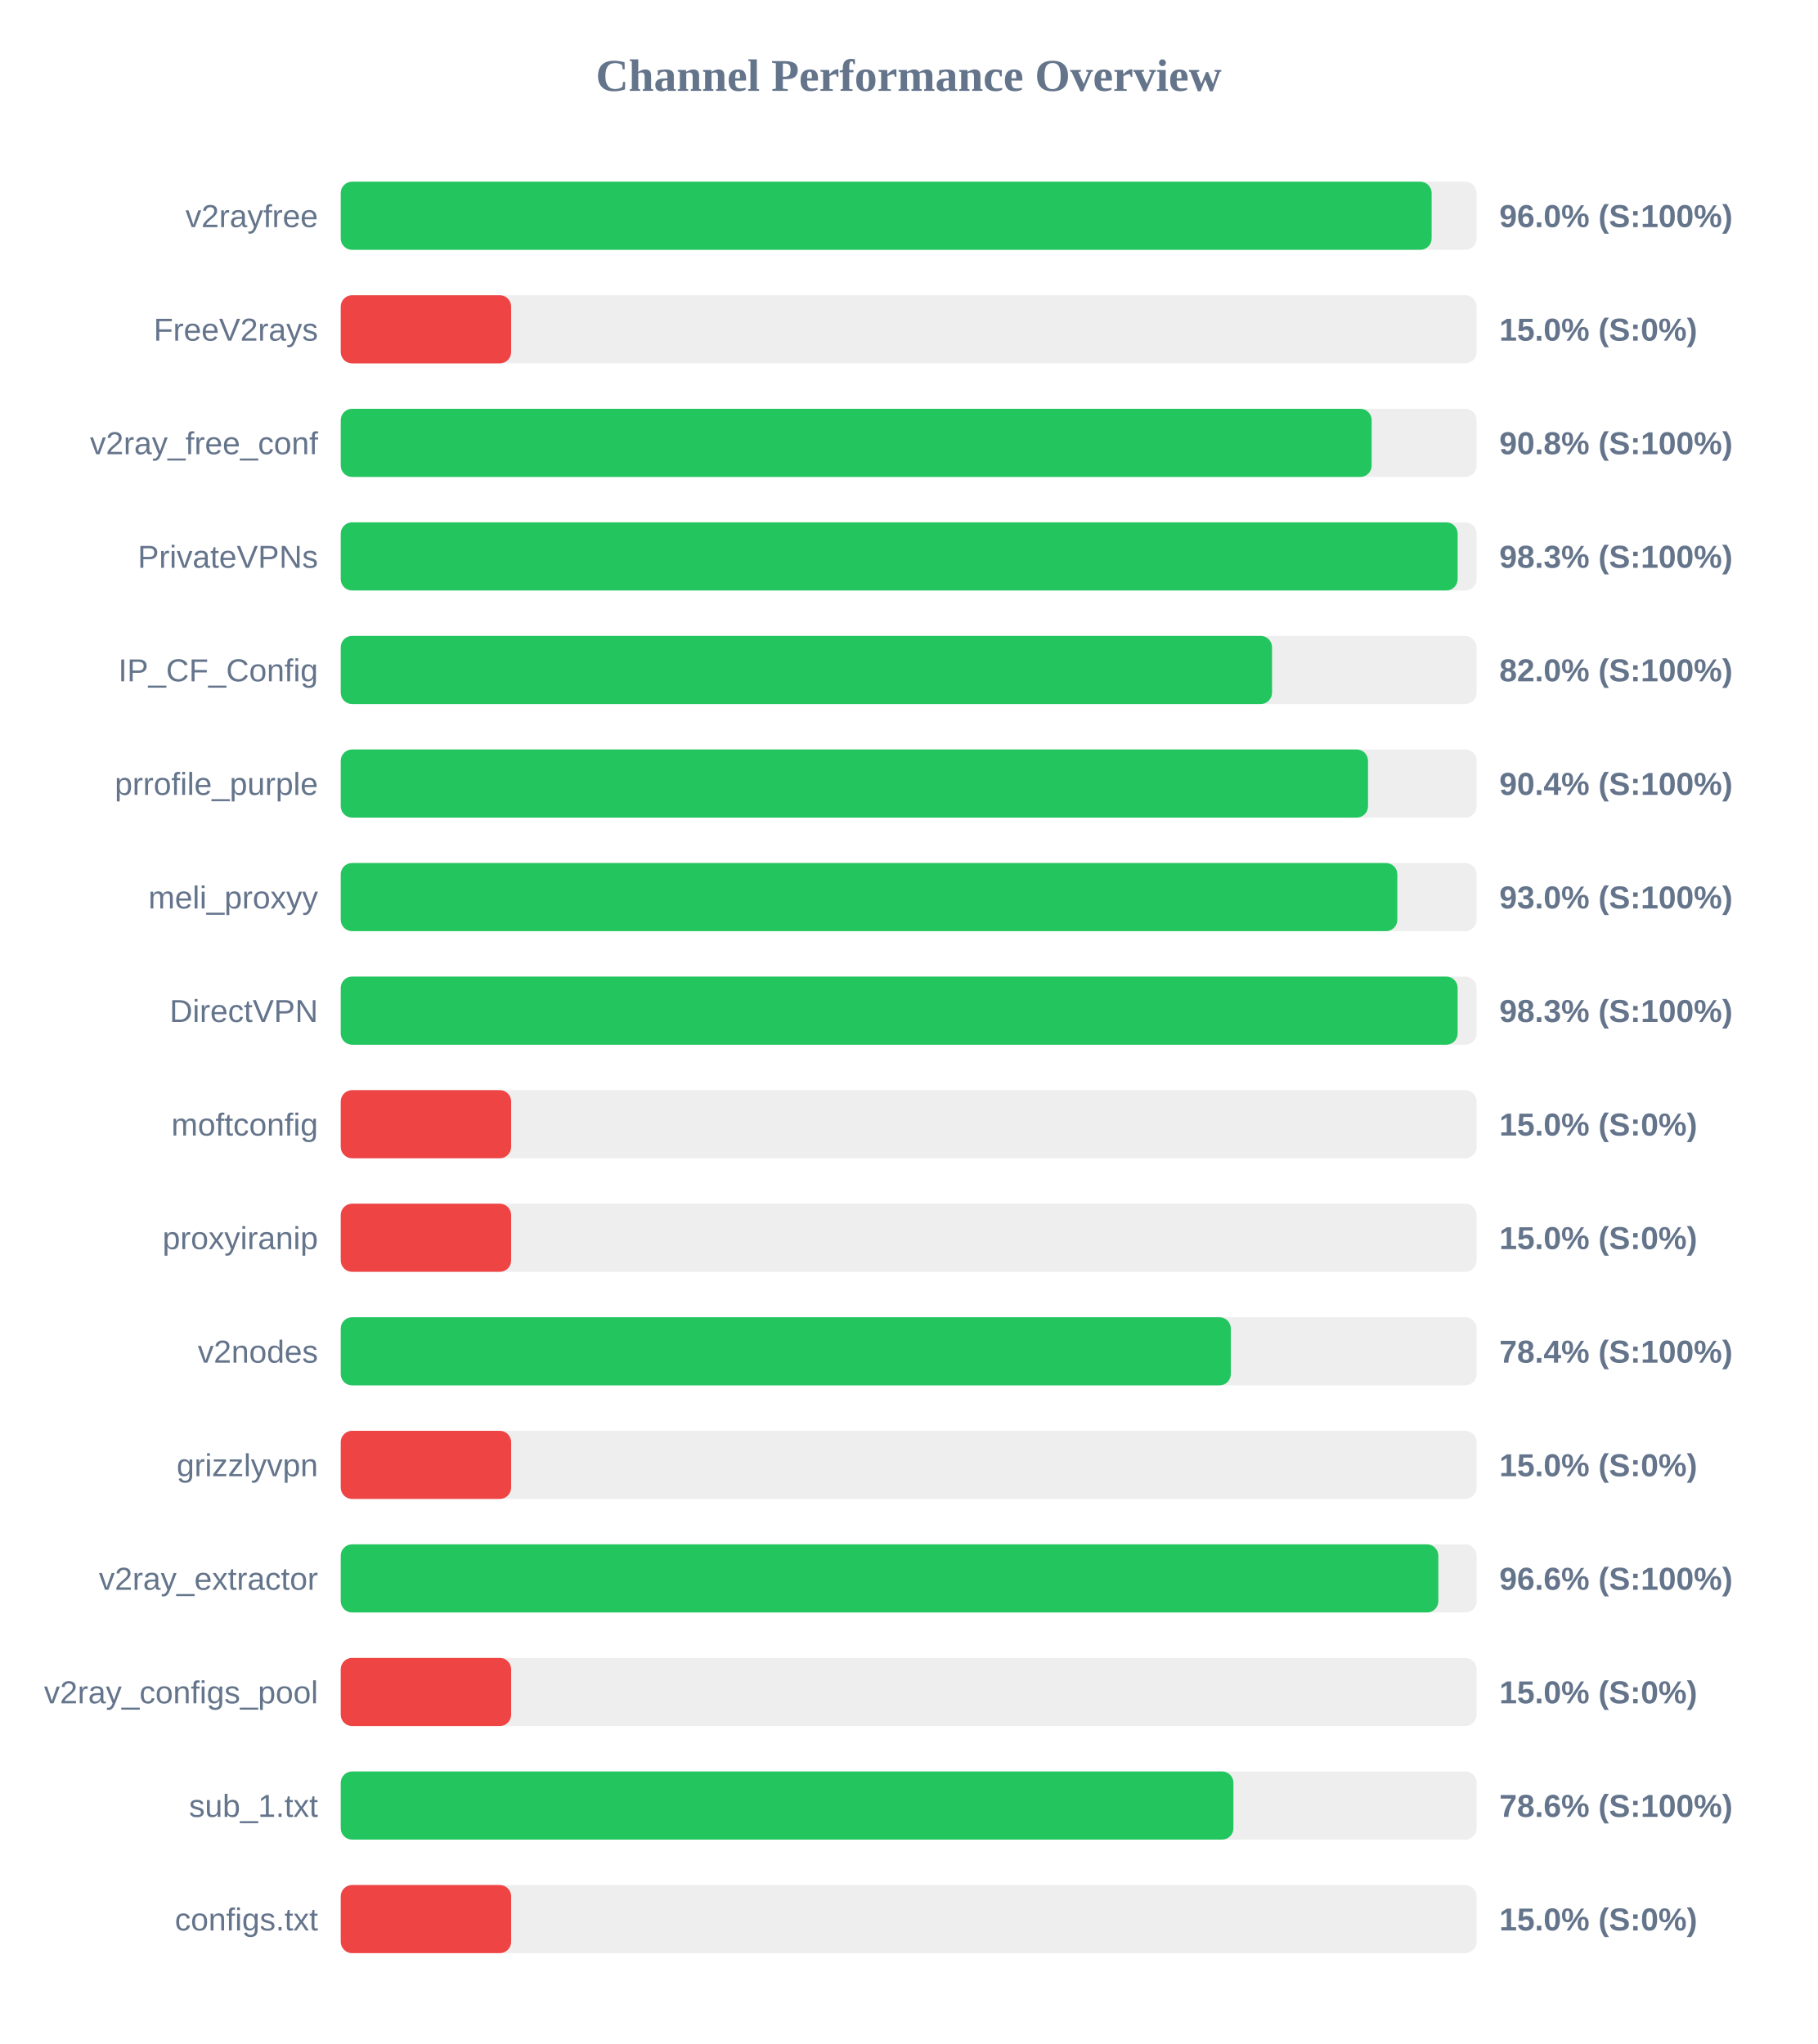
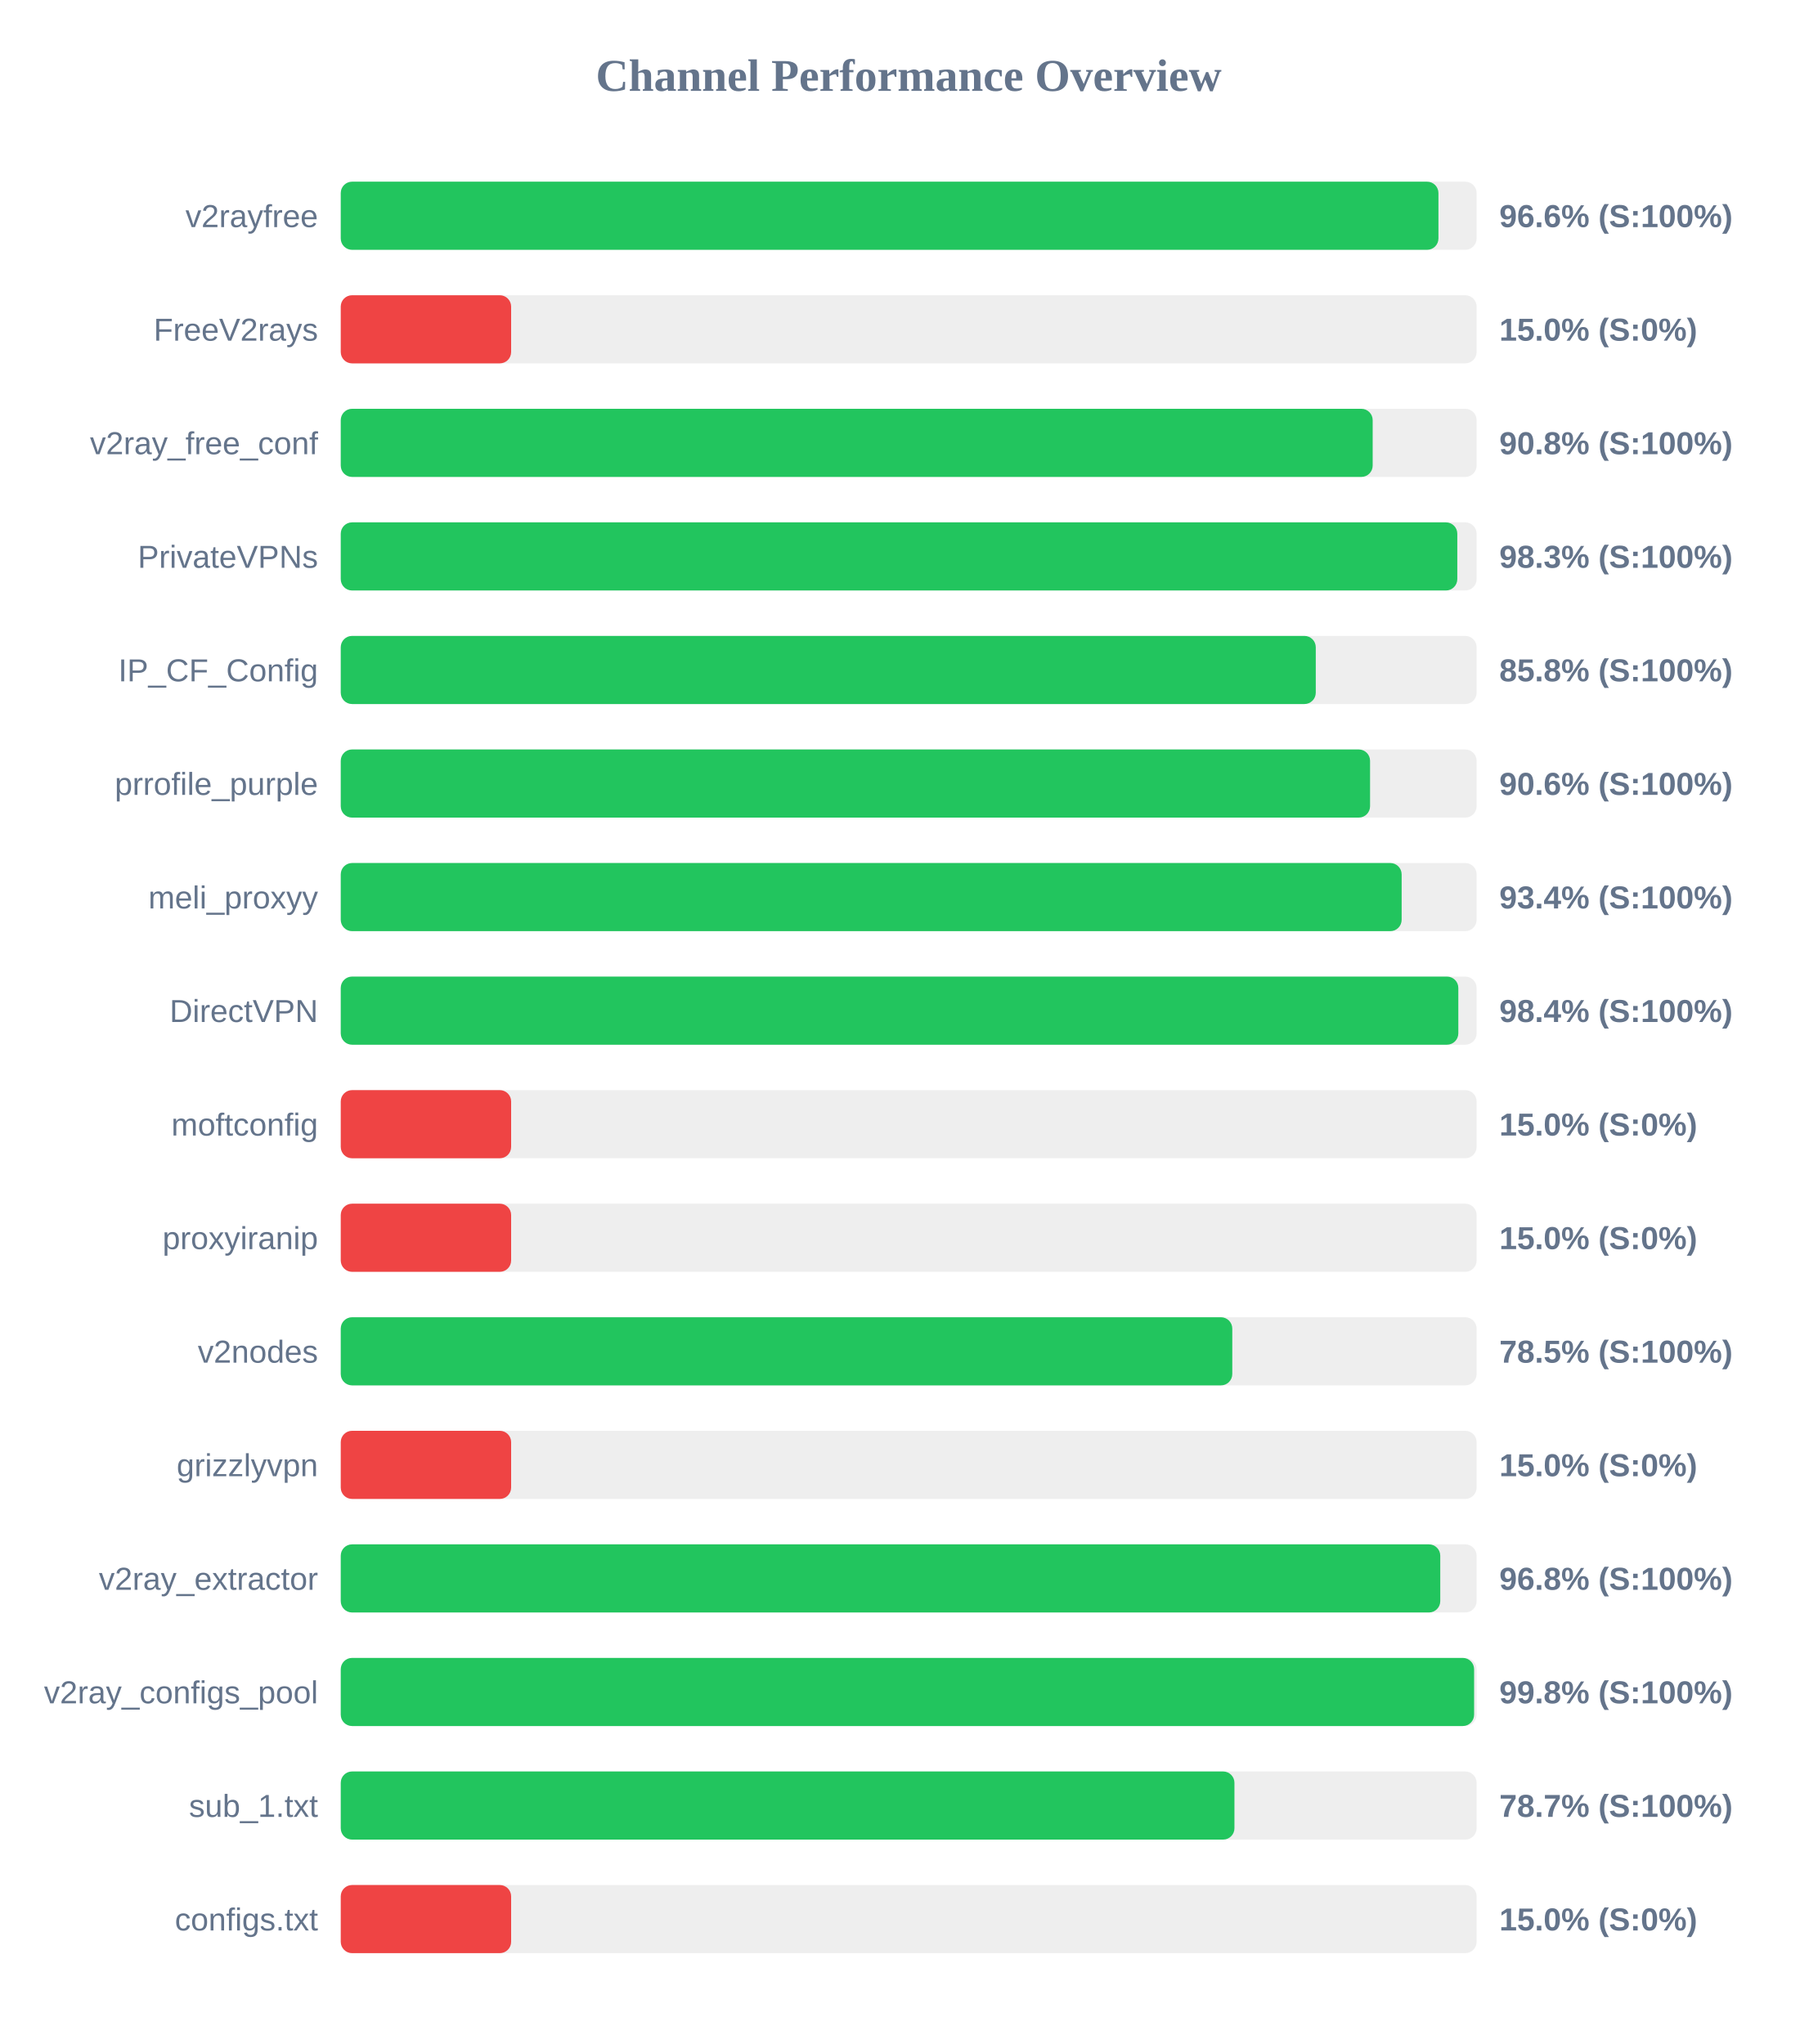
<svg xmlns="http://www.w3.org/2000/svg" width="800" height="900" version="1.1">
  <style>
        .row { font: 14px Arial; fill: #64748b; }
        .score { font: bold 14px Arial; fill: #64748b; }
    </style>
  <text x="400" y="40" text-anchor="middle" font-size="20px" font-weight="bold" fill="#64748b">Channel Performance Overview</text>
  <rect x="150" y="80" width="500" height="30" fill="#eee" rx="5" />
-   <rect x="150" y="80" width="480.2" height="30" fill="#22c55e" rx="5" />
+   <rect x="150" y="80" width="483.2" height="30" fill="#22c55e" rx="5" />
  <text x="140" y="100" text-anchor="end" class="row">v2rayfree</text>
-   <text x="660" y="100" text-anchor="start" class="score">96.0% (S:100%)</text>
+   <text x="660" y="100" text-anchor="start" class="score">96.6% (S:100%)</text>
  <rect x="150" y="130" width="500" height="30" fill="#eee" rx="5" />
  <rect x="150" y="130" width="75.0" height="30" fill="#ef4444" rx="5" />
  <text x="140" y="150" text-anchor="end" class="row">FreeV2rays</text>
  <text x="660" y="150" text-anchor="start" class="score">15.0% (S:0%)</text>
  <rect x="150" y="180" width="500" height="30" fill="#eee" rx="5" />
-   <rect x="150" y="180" width="453.8" height="30" fill="#22c55e" rx="5" />
+   <rect x="150" y="180" width="454.25" height="30" fill="#22c55e" rx="5" />
  <text x="140" y="200" text-anchor="end" class="row">v2ray_free_conf</text>
  <text x="660" y="200" text-anchor="start" class="score">90.8% (S:100%)</text>
  <rect x="150" y="230" width="500" height="30" fill="#eee" rx="5" />
-   <rect x="150" y="230" width="491.65" height="30" fill="#22c55e" rx="5" />
+   <rect x="150" y="230" width="491.5" height="30" fill="#22c55e" rx="5" />
  <text x="140" y="250" text-anchor="end" class="row">PrivateVPNs</text>
  <text x="660" y="250" text-anchor="start" class="score">98.3% (S:100%)</text>
  <rect x="150" y="280" width="500" height="30" fill="#eee" rx="5" />
-   <rect x="150" y="280" width="409.95" height="30" fill="#22c55e" rx="5" />
+   <rect x="150" y="280" width="429.2" height="30" fill="#22c55e" rx="5" />
  <text x="140" y="300" text-anchor="end" class="row">IP_CF_Config</text>
-   <text x="660" y="300" text-anchor="start" class="score">82.0% (S:100%)</text>
+   <text x="660" y="300" text-anchor="start" class="score">85.8% (S:100%)</text>
  <rect x="150" y="330" width="500" height="30" fill="#eee" rx="5" />
-   <rect x="150" y="330" width="452.2" height="30" fill="#22c55e" rx="5" />
+   <rect x="150" y="330" width="453.1" height="30" fill="#22c55e" rx="5" />
  <text x="140" y="350" text-anchor="end" class="row">prrofile_purple</text>
-   <text x="660" y="350" text-anchor="start" class="score">90.4% (S:100%)</text>
+   <text x="660" y="350" text-anchor="start" class="score">90.6% (S:100%)</text>
  <rect x="150" y="380" width="500" height="30" fill="#eee" rx="5" />
-   <rect x="150" y="380" width="465.1" height="30" fill="#22c55e" rx="5" />
+   <rect x="150" y="380" width="467.0" height="30" fill="#22c55e" rx="5" />
  <text x="140" y="400" text-anchor="end" class="row">meli_proxyy</text>
-   <text x="660" y="400" text-anchor="start" class="score">93.0% (S:100%)</text>
+   <text x="660" y="400" text-anchor="start" class="score">93.4% (S:100%)</text>
  <rect x="150" y="430" width="500" height="30" fill="#eee" rx="5" />
-   <rect x="150" y="430" width="491.65" height="30" fill="#22c55e" rx="5" />
+   <rect x="150" y="430" width="491.95" height="30" fill="#22c55e" rx="5" />
  <text x="140" y="450" text-anchor="end" class="row">DirectVPN</text>
-   <text x="660" y="450" text-anchor="start" class="score">98.3% (S:100%)</text>
+   <text x="660" y="450" text-anchor="start" class="score">98.4% (S:100%)</text>
  <rect x="150" y="480" width="500" height="30" fill="#eee" rx="5" />
  <rect x="150" y="480" width="75.0" height="30" fill="#ef4444" rx="5" />
  <text x="140" y="500" text-anchor="end" class="row">moftconfig</text>
  <text x="660" y="500" text-anchor="start" class="score">15.0% (S:0%)</text>
  <rect x="150" y="530" width="500" height="30" fill="#eee" rx="5" />
  <rect x="150" y="530" width="75.0" height="30" fill="#ef4444" rx="5" />
  <text x="140" y="550" text-anchor="end" class="row">proxyiranip</text>
  <text x="660" y="550" text-anchor="start" class="score">15.0% (S:0%)</text>
  <rect x="150" y="580" width="500" height="30" fill="#eee" rx="5" />
-   <rect x="150" y="580" width="391.8" height="30" fill="#22c55e" rx="5" />
+   <rect x="150" y="580" width="392.45" height="30" fill="#22c55e" rx="5" />
  <text x="140" y="600" text-anchor="end" class="row">v2nodes</text>
-   <text x="660" y="600" text-anchor="start" class="score">78.4% (S:100%)</text>
+   <text x="660" y="600" text-anchor="start" class="score">78.5% (S:100%)</text>
  <rect x="150" y="630" width="500" height="30" fill="#eee" rx="5" />
  <rect x="150" y="630" width="75.0" height="30" fill="#ef4444" rx="5" />
  <text x="140" y="650" text-anchor="end" class="row">grizzlyvpn</text>
  <text x="660" y="650" text-anchor="start" class="score">15.0% (S:0%)</text>
  <rect x="150" y="680" width="500" height="30" fill="#eee" rx="5" />
-   <rect x="150" y="680" width="483.15" height="30" fill="#22c55e" rx="5" />
+   <rect x="150" y="680" width="484.0" height="30" fill="#22c55e" rx="5" />
  <text x="140" y="700" text-anchor="end" class="row">v2ray_extractor</text>
-   <text x="660" y="700" text-anchor="start" class="score">96.6% (S:100%)</text>
+   <text x="660" y="700" text-anchor="start" class="score">96.8% (S:100%)</text>
  <rect x="150" y="730" width="500" height="30" fill="#eee" rx="5" />
-   <rect x="150" y="730" width="75.0" height="30" fill="#ef4444" rx="5" />
+   <rect x="150" y="730" width="498.9" height="30" fill="#22c55e" rx="5" />
  <text x="140" y="750" text-anchor="end" class="row">v2ray_configs_pool</text>
-   <text x="660" y="750" text-anchor="start" class="score">15.0% (S:0%)</text>
+   <text x="660" y="750" text-anchor="start" class="score">99.8% (S:100%)</text>
  <rect x="150" y="780" width="500" height="30" fill="#eee" rx="5" />
-   <rect x="150" y="780" width="392.95" height="30" fill="#22c55e" rx="5" />
+   <rect x="150" y="780" width="393.4" height="30" fill="#22c55e" rx="5" />
  <text x="140" y="800" text-anchor="end" class="row">sub_1.txt</text>
-   <text x="660" y="800" text-anchor="start" class="score">78.6% (S:100%)</text>
+   <text x="660" y="800" text-anchor="start" class="score">78.7% (S:100%)</text>
  <rect x="150" y="830" width="500" height="30" fill="#eee" rx="5" />
  <rect x="150" y="830" width="75.0" height="30" fill="#ef4444" rx="5" />
  <text x="140" y="850" text-anchor="end" class="row">configs.txt</text>
  <text x="660" y="850" text-anchor="start" class="score">15.0% (S:0%)</text>
</svg>
